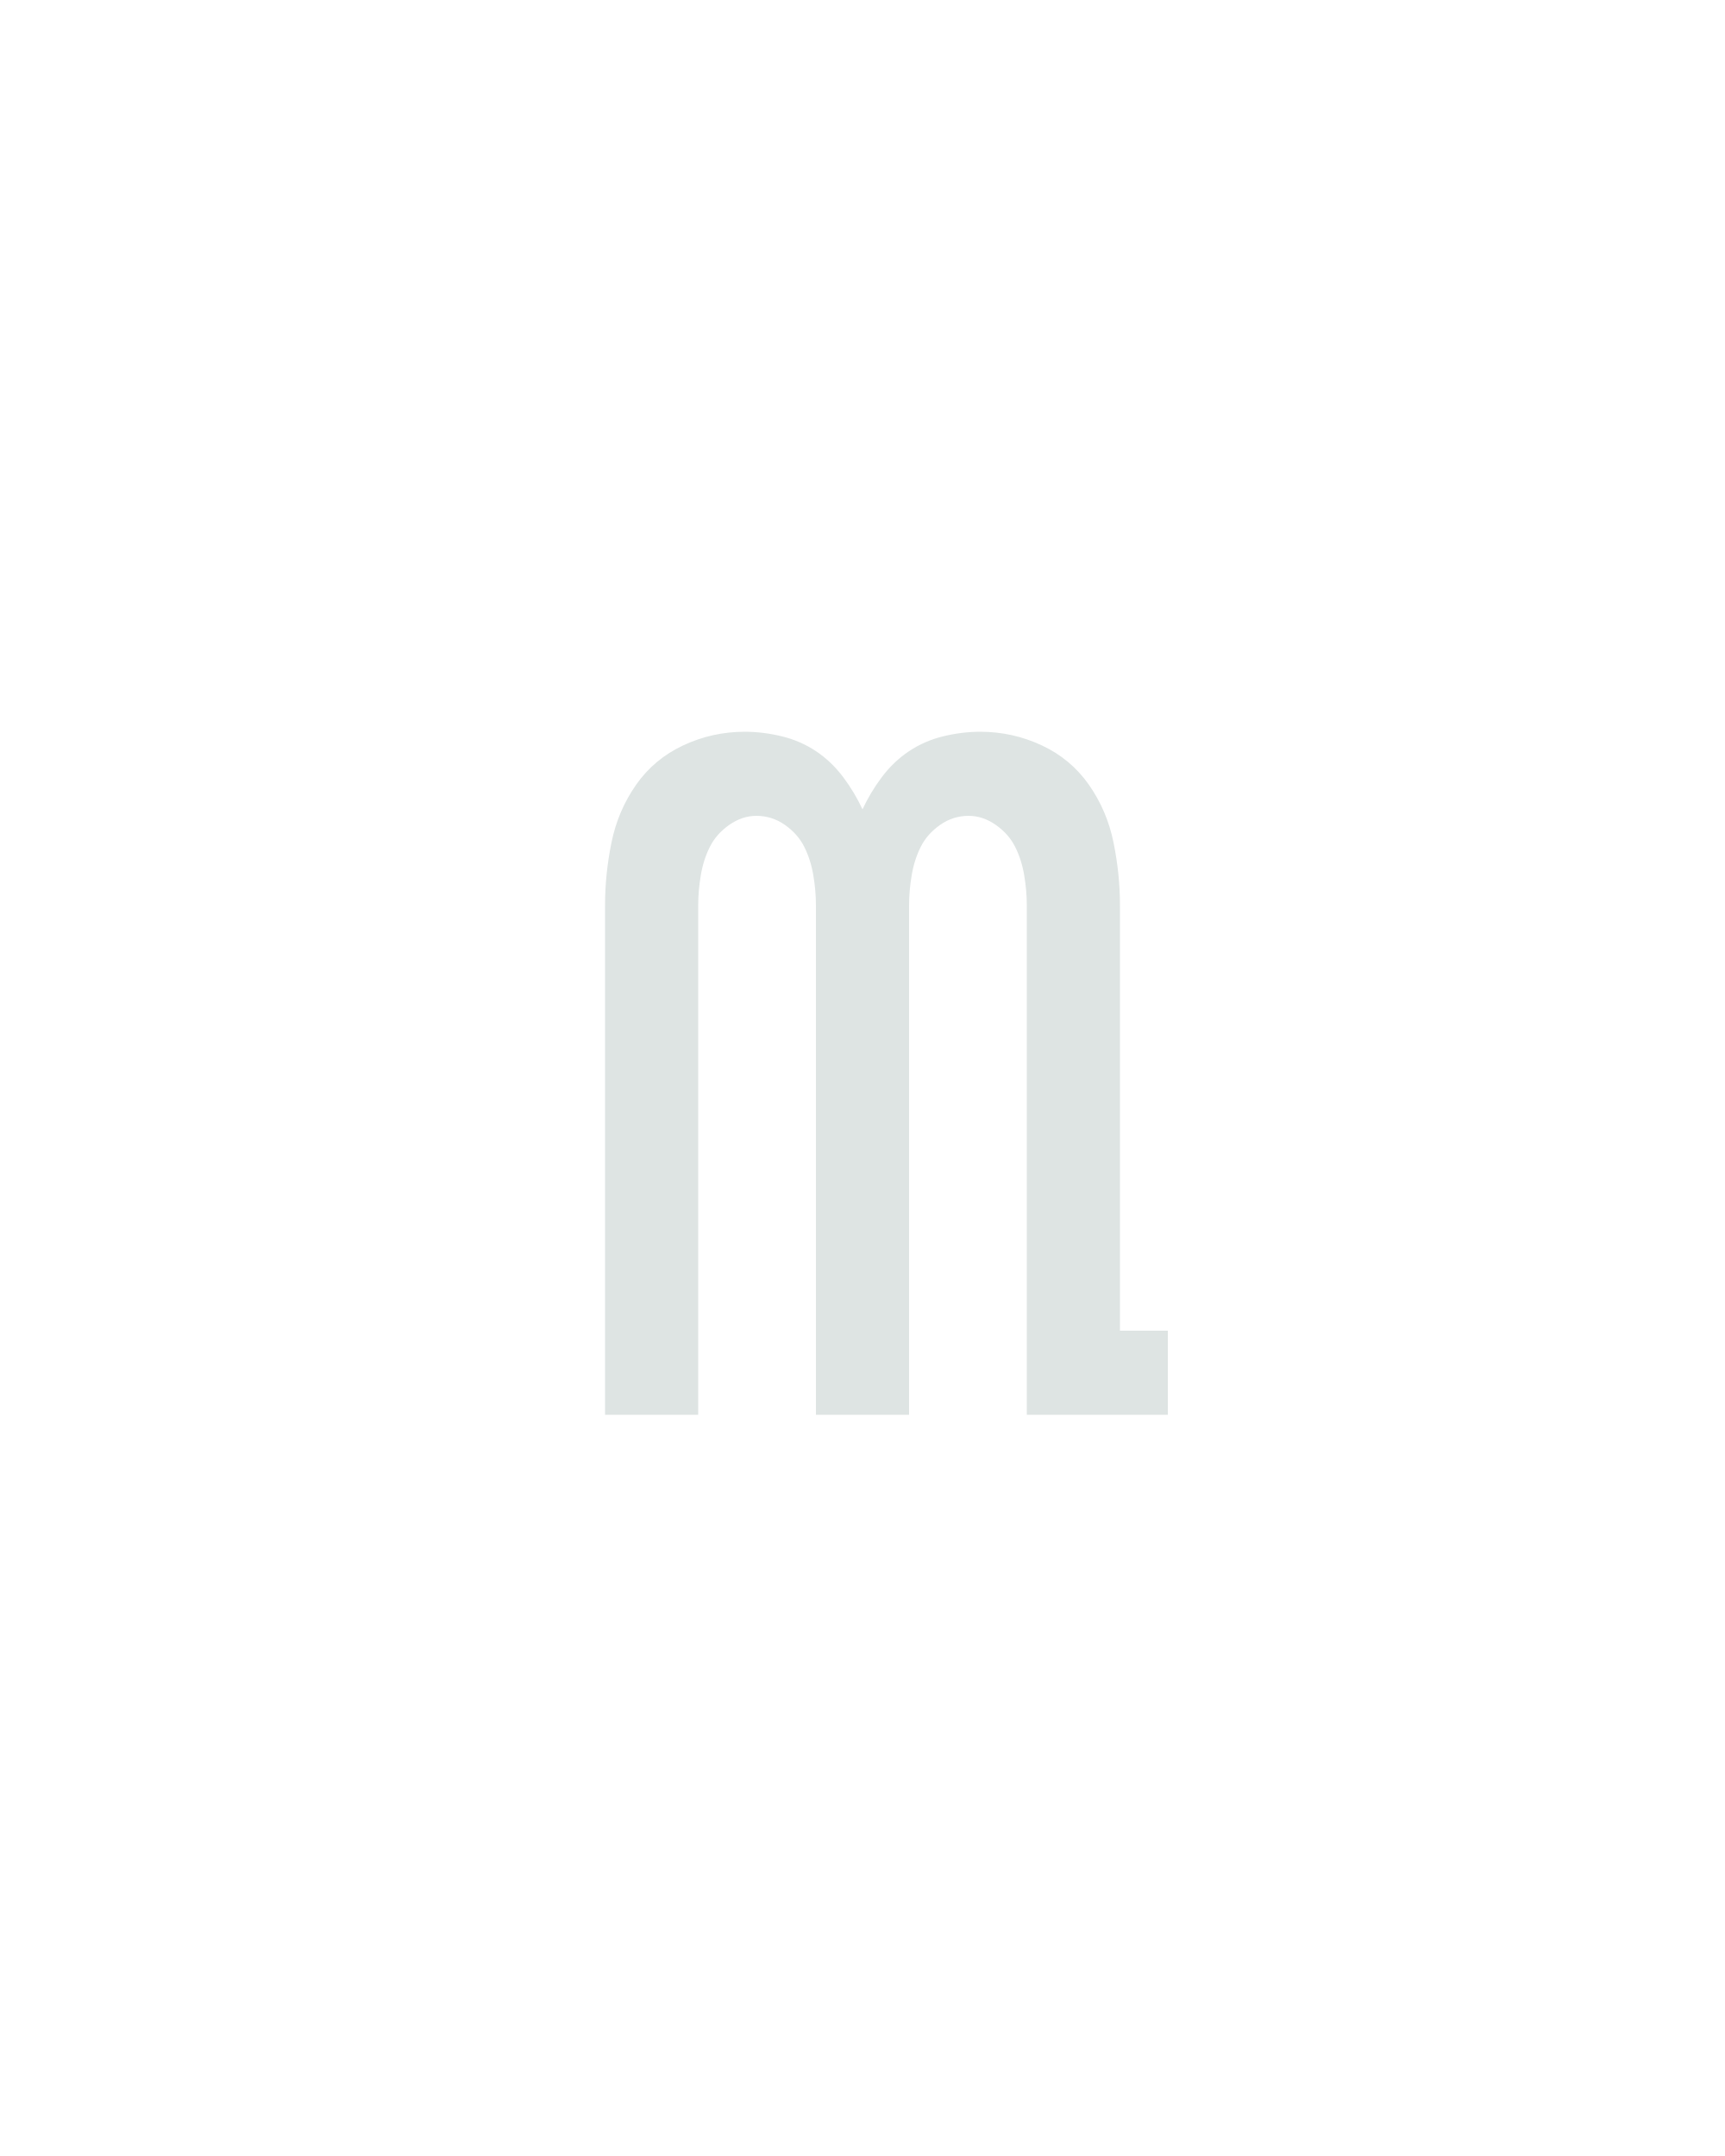
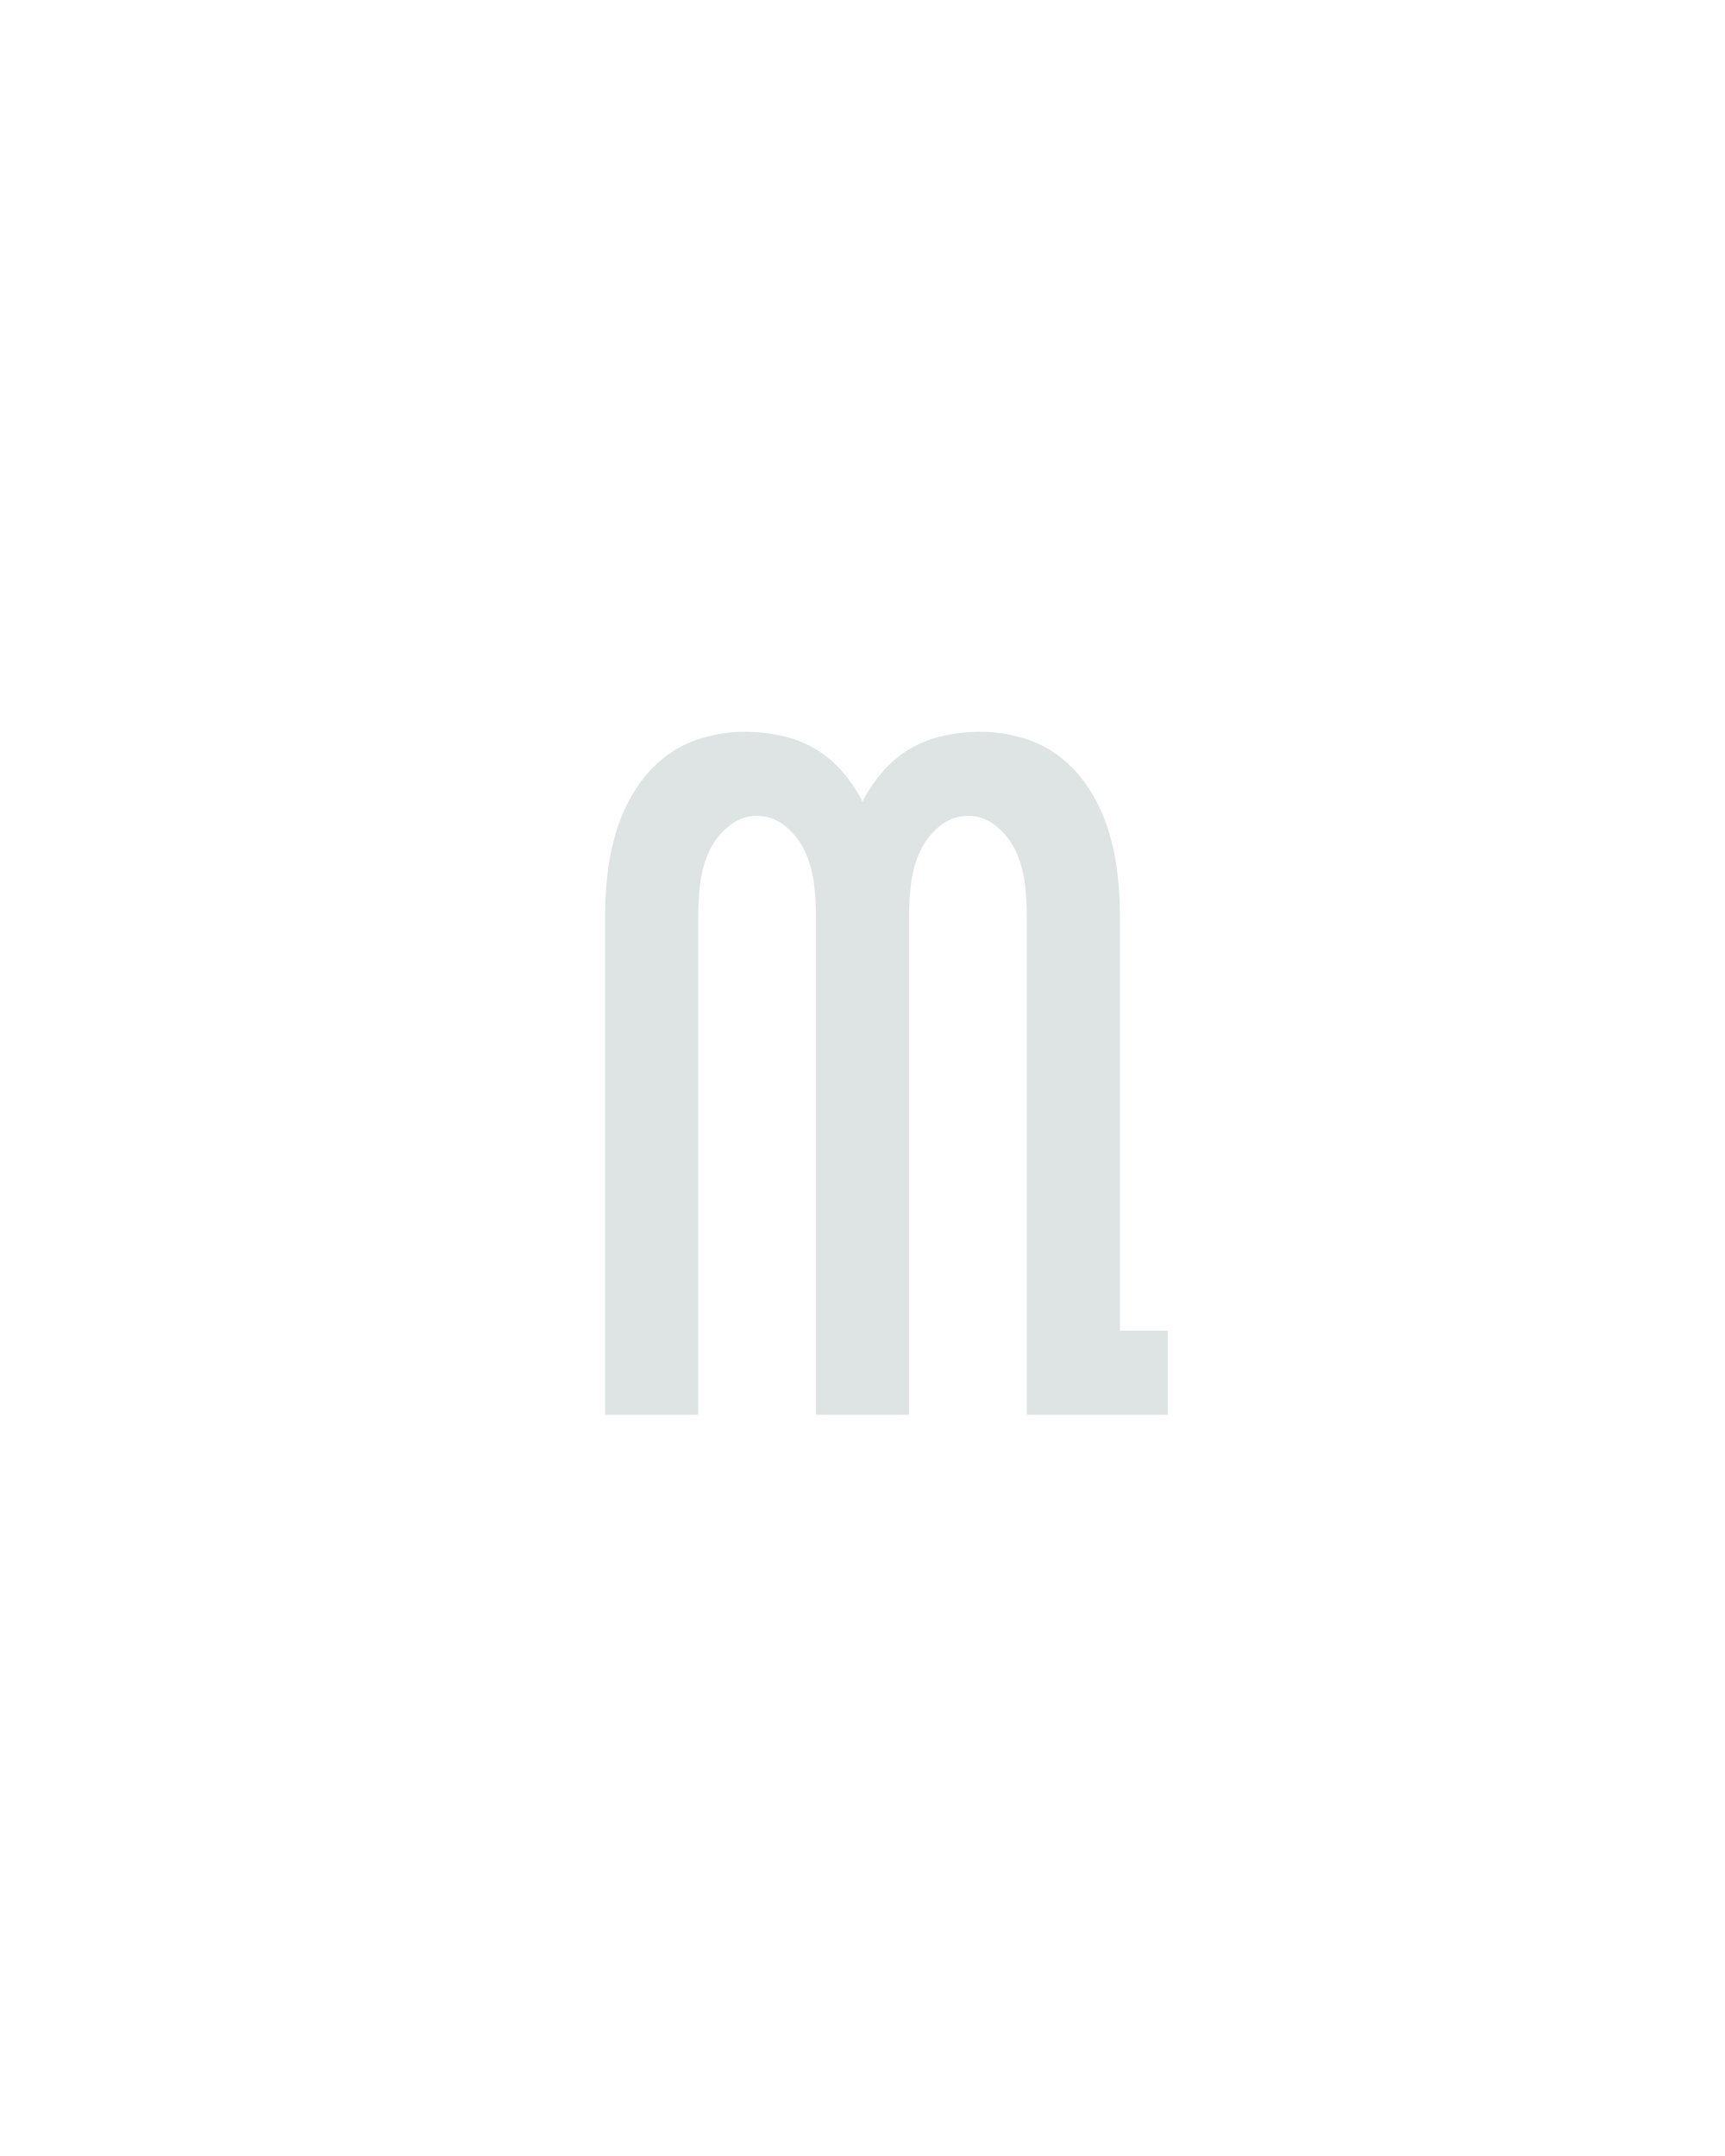
<svg xmlns="http://www.w3.org/2000/svg" height="160" viewBox="0 0 128 160" width="128">
  <defs>
-     <path d="M 51 0 L 51 -394 Q 51 -418 56 -442.5 Q 61 -467 75 -487 Q 89 -507 111.5 -517.5 Q 134 -528 159 -528 Q 173 -528 187.5 -524.5 Q 202 -521 214 -513 Q 226 -505 235 -493 Q 244 -481 250 -468 Q 256 -481 265 -493 Q 274 -505 286 -513 Q 298 -521 312.5 -524.5 Q 327 -528 341 -528 Q 366 -528 388.5 -517.5 Q 411 -507 425 -487 Q 439 -467 444 -442.5 Q 449 -418 449 -394 L 449 -65 L 486 -65 L 486 0 L 377 0 L 377 -394 Q 377 -405 375 -417 Q 373 -429 368 -439 Q 363 -449 353 -456 Q 343 -463 332 -463 Q 320 -463 310 -456 Q 300 -449 295 -439 Q 290 -429 288 -417 Q 286 -405 286 -394 L 286 0 L 214 0 L 214 -394 Q 214 -405 212 -417 Q 210 -429 205 -439 Q 200 -449 190 -456 Q 180 -463 168 -463 Q 157 -463 147 -456 Q 137 -449 132 -439 Q 127 -429 125 -417 Q 123 -405 123 -394 L 123 0 Z " id="path1" />
+     <path d="M 51 0 L 51 -385 Q 51 -402 53 -419 Q 55 -436 60 -452 Q 65 -468 74 -482.5 Q 83 -497 96 -507.5 Q 109 -518 125.5 -523 Q 142 -528 159 -528 Q 173 -528 187 -525 Q 201 -522 213 -515 Q 225 -508 234.5 -497 Q 244 -486 250 -474 Q 256 -486 265.5 -497 Q 275 -508 287 -515 Q 299 -522 313 -525 Q 327 -528 341 -528 Q 358 -528 374.5 -523 Q 391 -518 404 -507.5 Q 417 -497 426 -482.5 Q 435 -468 440 -452 Q 445 -436 447 -419 Q 449 -402 449 -385 L 449 -65 L 486 -65 L 486 0 L 377 0 L 377 -385 Q 377 -398 375.5 -410.5 Q 374 -423 369 -434.5 Q 364 -446 354 -454.5 Q 344 -463 332 -463 Q 319 -463 309 -454.5 Q 299 -446 294 -434.5 Q 289 -423 287.5 -410.5 Q 286 -398 286 -385 L 286 0 L 214 0 L 214 -385 Q 214 -398 212.5 -410.5 Q 211 -423 206 -434.5 Q 201 -446 191 -454.5 Q 181 -463 168 -463 Q 156 -463 146 -454.5 Q 136 -446 131 -434.5 Q 126 -423 124.5 -410.5 Q 123 -398 123 -385 L 123 0 Z " id="path1" />
  </defs>
  <g>
    <g data-source-text="m" fill="#dee4e3" transform="translate(40 104.992) rotate(0) scale(0.09599999)">
      <use href="#path1" transform="translate(0 0)" />
    </g>
  </g>
</svg>
